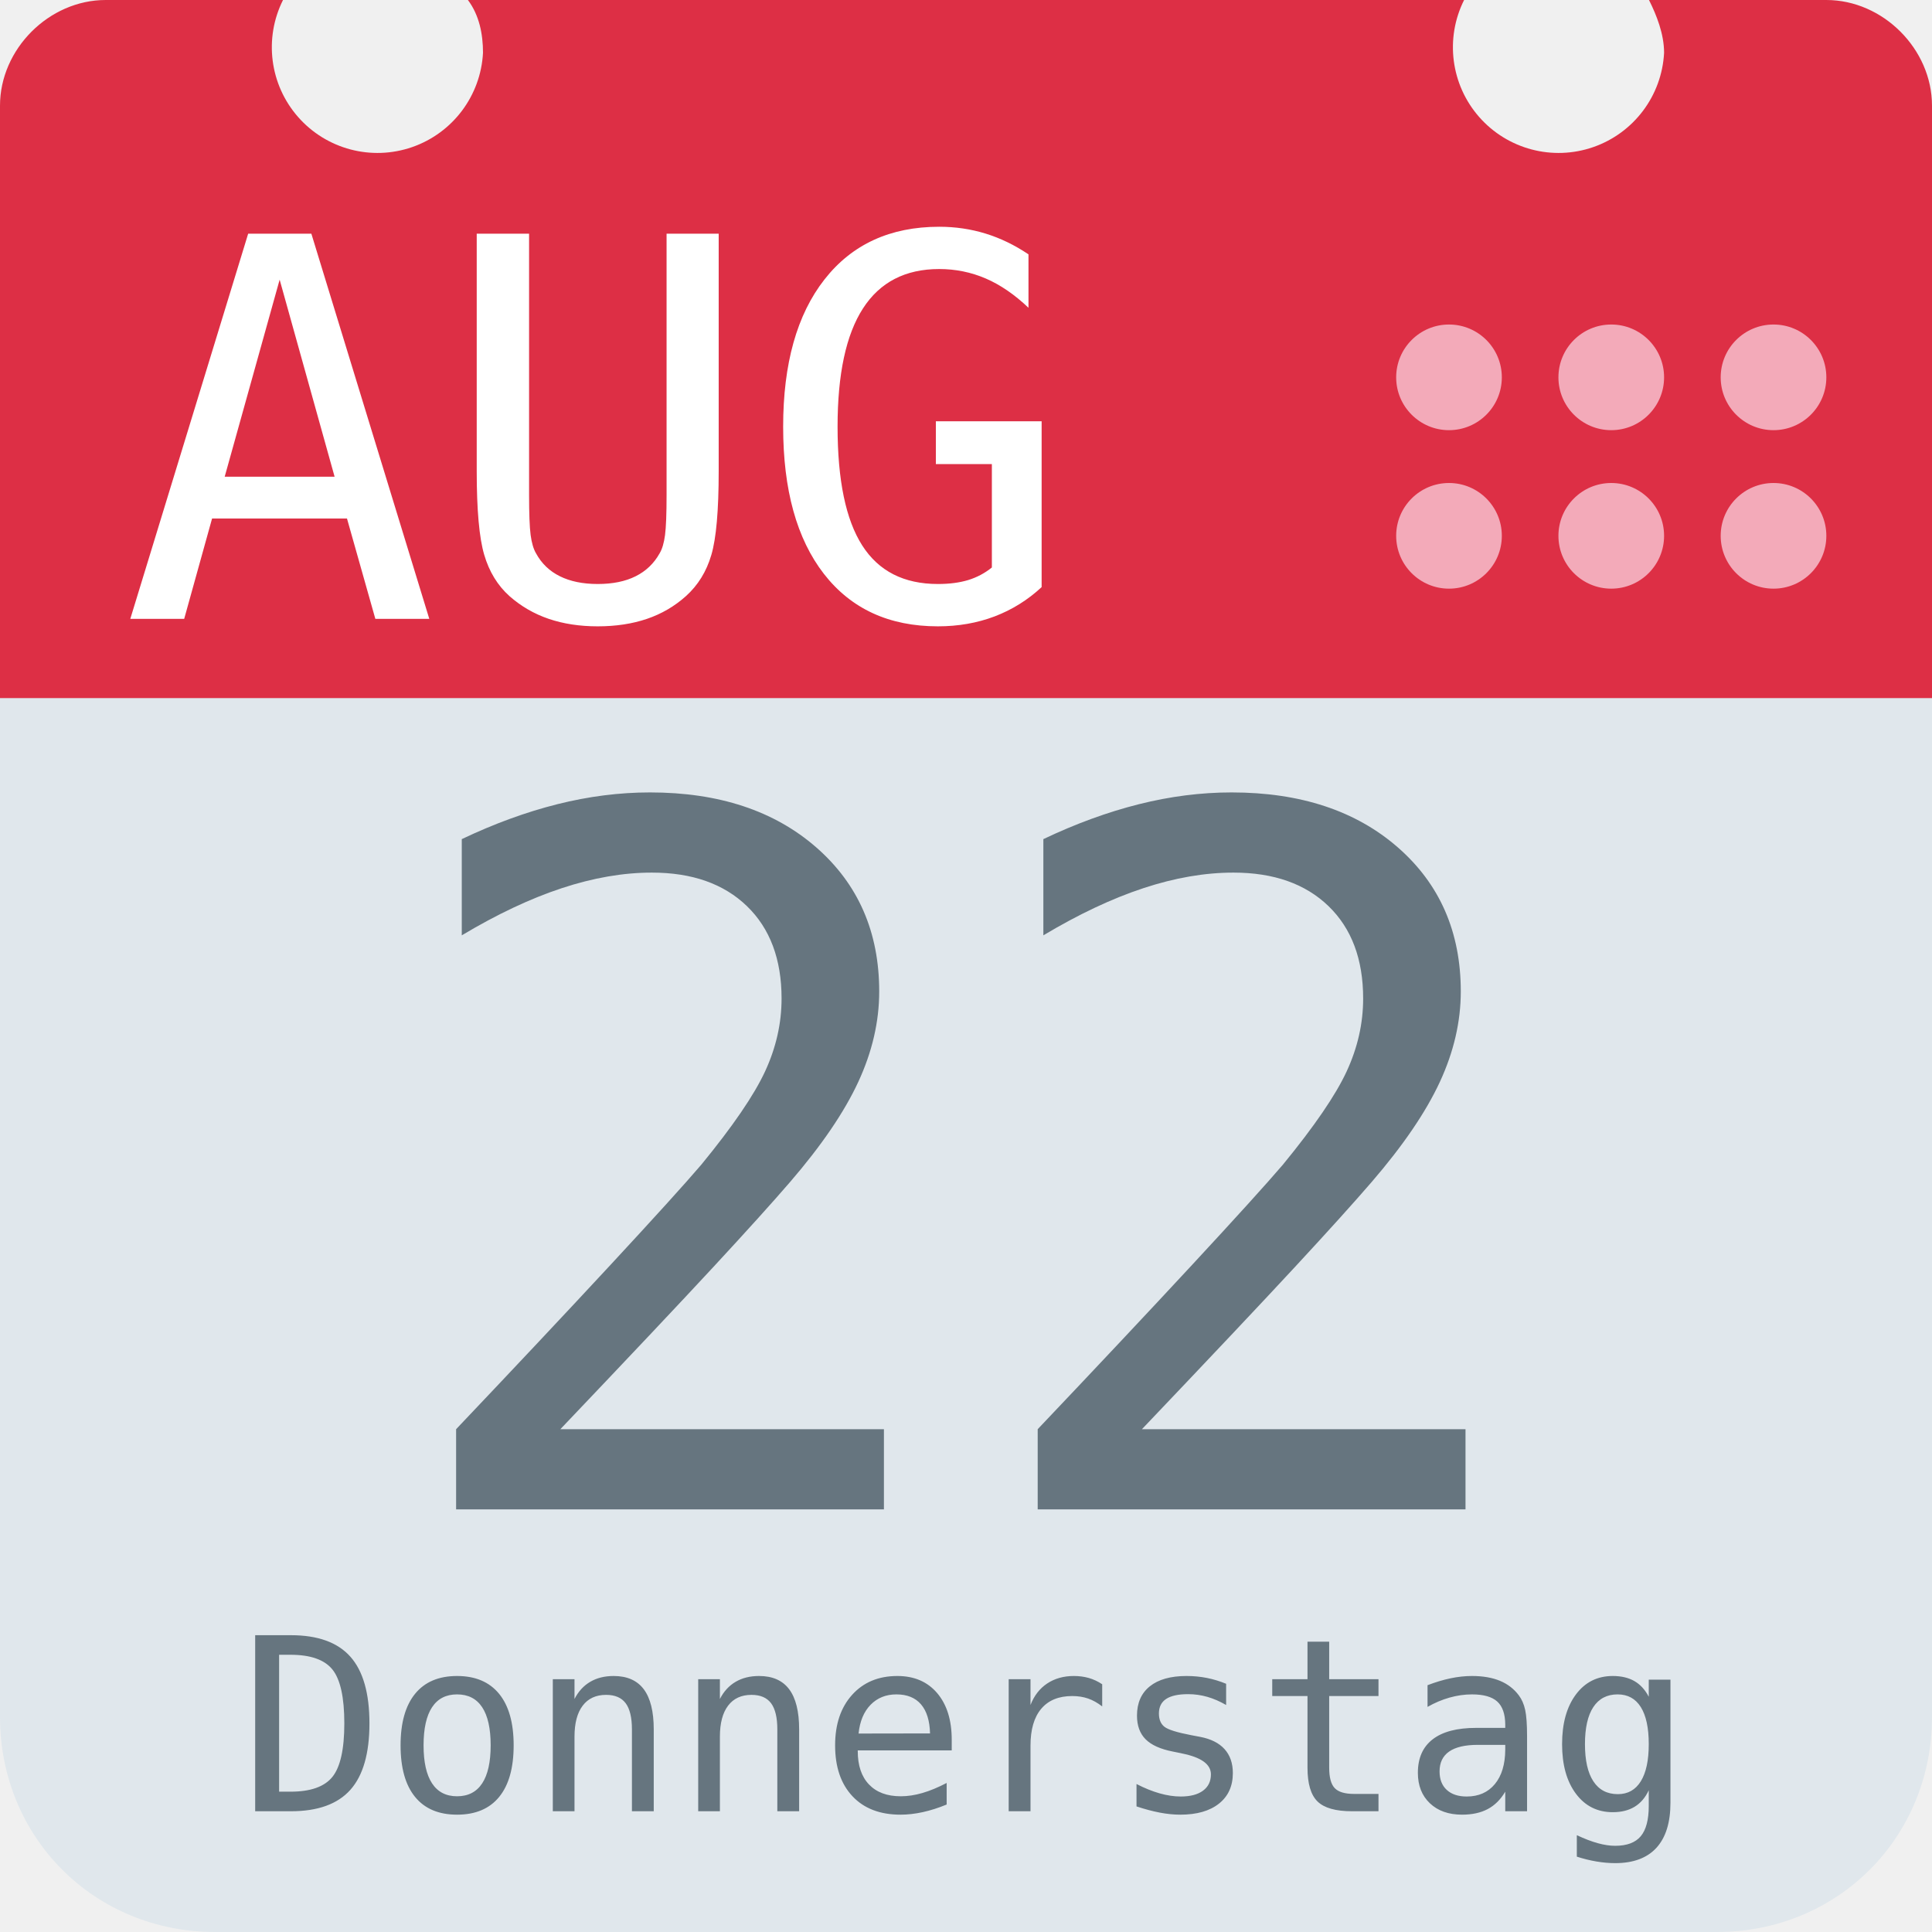
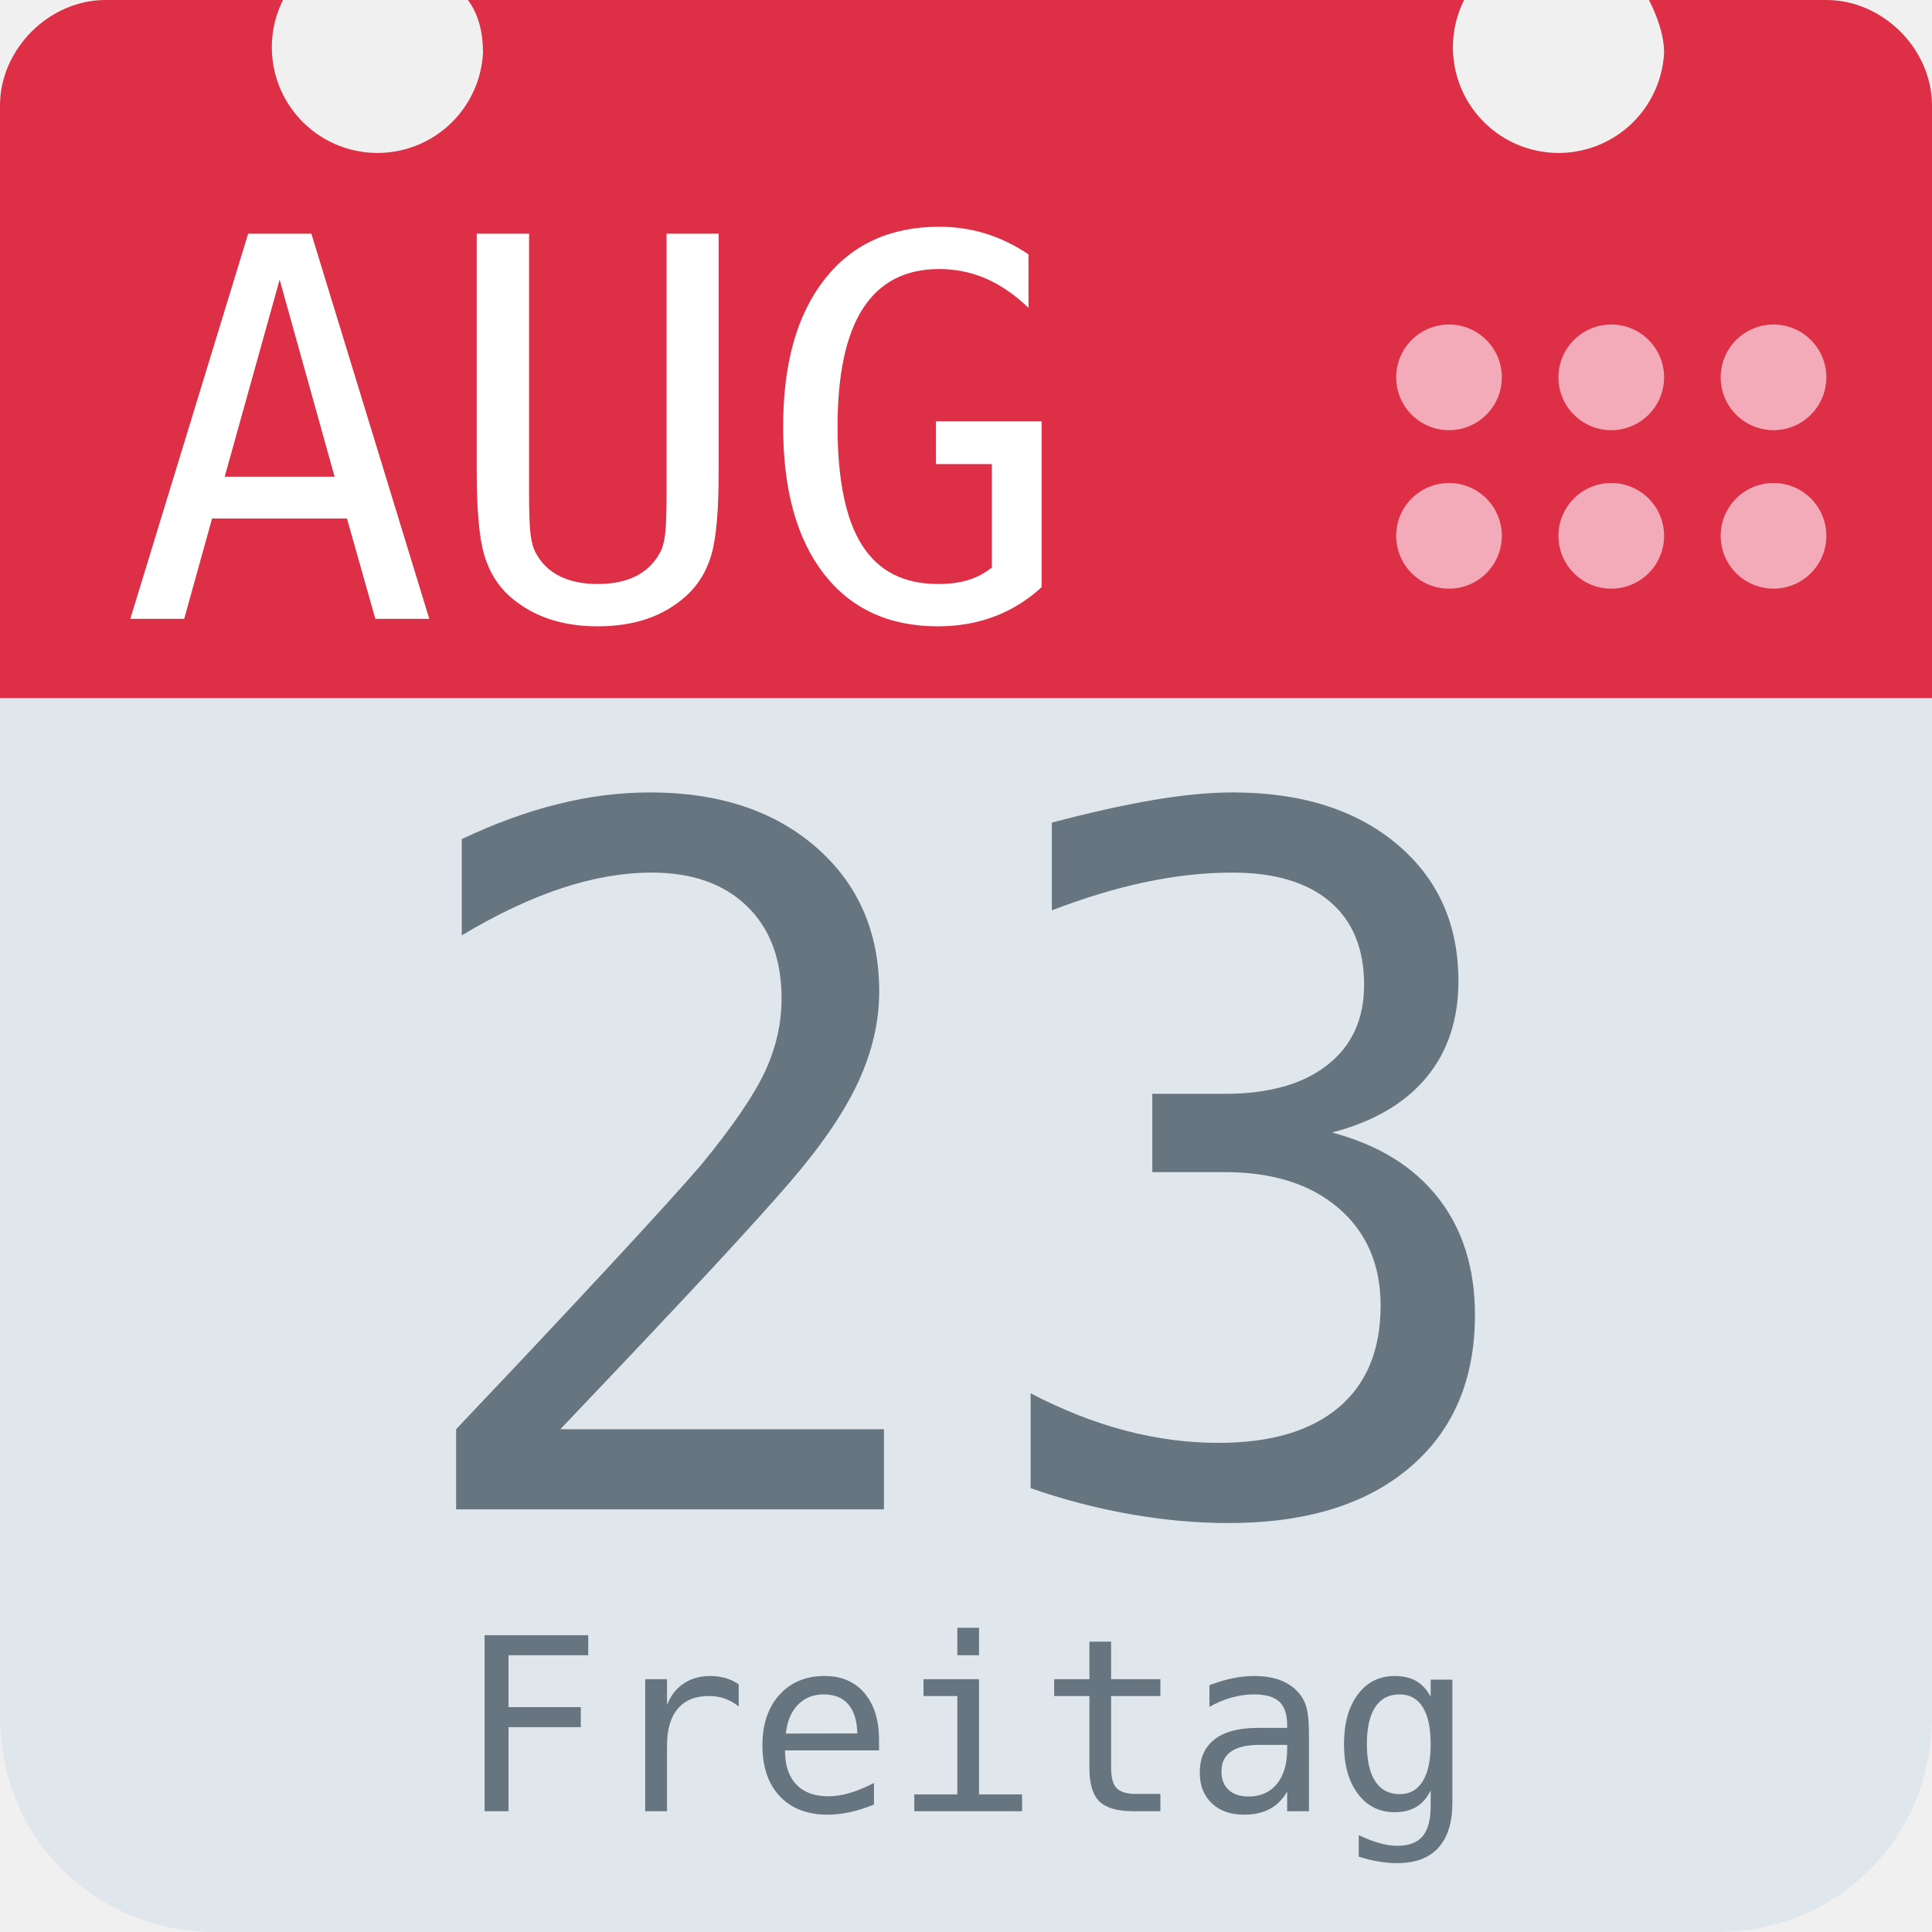
<svg xmlns="http://www.w3.org/2000/svg" aria-label="Calendar" role="img" viewBox="0 0 512 512">
  <path d="M512 455c0 32-25 57-57 57H57c-32 0-57-25-57-57V128c0-31 25-57 57-57h398c32 0 57 26 57 57z" fill="#e0e7ec" />
  <path d="M484 0h-47c2 4 4 9 4 14a28 28 0 1 1-53-14H124c3 4 4 9 4 14A28 28 0 1 1 75 0H28C13 0 0 13 0 28v157h512V28c0-15-13-28-28-28z" fill="#dd2f45" />
  <g fill="#f3aab9">
    <circle cx="470" cy="142" r="14" />
    <circle cx="470" cy="100" r="14" />
    <circle cx="427" cy="142" r="14" />
    <circle cx="427" cy="100" r="14" />
    <circle cx="384" cy="142" r="14" />
    <circle cx="384" cy="100" r="14" />
  </g>
  <text id="month" x="32" y="164" fill="#fff" font-family="monospace" font-size="140px" style="text-anchor: left">AUG</text>
-   <text id="day" x="256" y="400" fill="#66757f" font-family="monospace" font-size="256px" style="text-anchor: middle">22</text>
-   <text id="weekday" x="256" y="480" fill="#66757f" font-family="monospace" font-size="64px" style="text-anchor: middle">Donnerstag</text>
+   <text id="day" x="256" y="400" fill="#66757f" font-family="monospace" font-size="256px" style="text-anchor: middle">23</text>
+   <text id="weekday" x="256" y="480" fill="#66757f" font-family="monospace" font-size="64px" style="text-anchor: middle">Freitag</text>
</svg>
